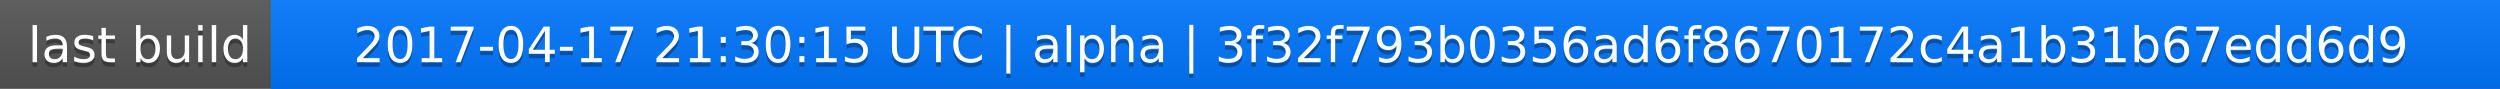
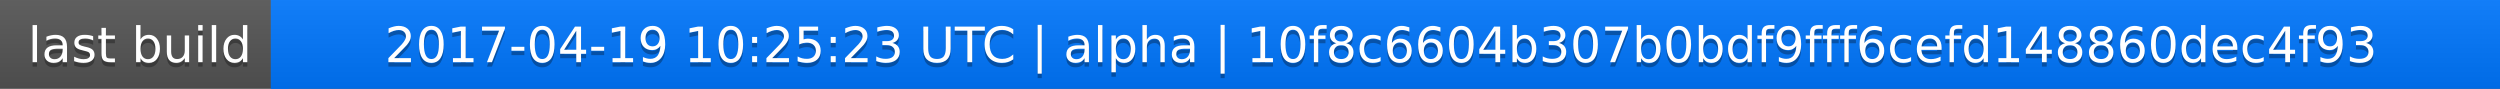
<svg xmlns="http://www.w3.org/2000/svg" width="563" height="20">
  <linearGradient id="a" x2="0" y2="100%">
    <stop offset="0" stop-color="#bbb" stop-opacity=".1" />
    <stop offset="1" stop-opacity=".1" />
  </linearGradient>
  <rect rx="0" width="563" height="20" fill="#555" />
  <rect rx="0" x="61" width="502" height="20" fill="#07f" />
  <path fill="#07f" d="M61 0h4v20h-4z" />
  <rect rx="0" width="563" height="20" fill="url(#a)" />
  <g fill="#fff" text-anchor="middle" font-family="DejaVu Sans,Verdana,Geneva,sans-serif" font-size="11">
    <text x="31.5" y="15" fill="#010101" fill-opacity=".3">last build</text>
    <text x="31.5" y="14">last build</text>
-     <text x="311" y="15" fill="#010101" fill-opacity=".3">2017-04-17 21:30:15 UTC | alpha | 3f32f793b0356ad6f8670172c4a1b31b67edd6d9</text>
-     <text x="311" y="14">2017-04-17 21:30:15 UTC | alpha | 3f32f793b0356ad6f8670172c4a1b31b67edd6d9</text>
+     <text x="311" y="15" fill="#010101" fill-opacity=".3">2017-04-19 10:25:23 UTC | alpha | 10f8c6604b307b0bdf9fff6cefd148860dec4f93</text>
+     <text x="311" y="14">2017-04-19 10:25:23 UTC | alpha | 10f8c6604b307b0bdf9fff6cefd148860dec4f93</text>
  </g>
</svg>
